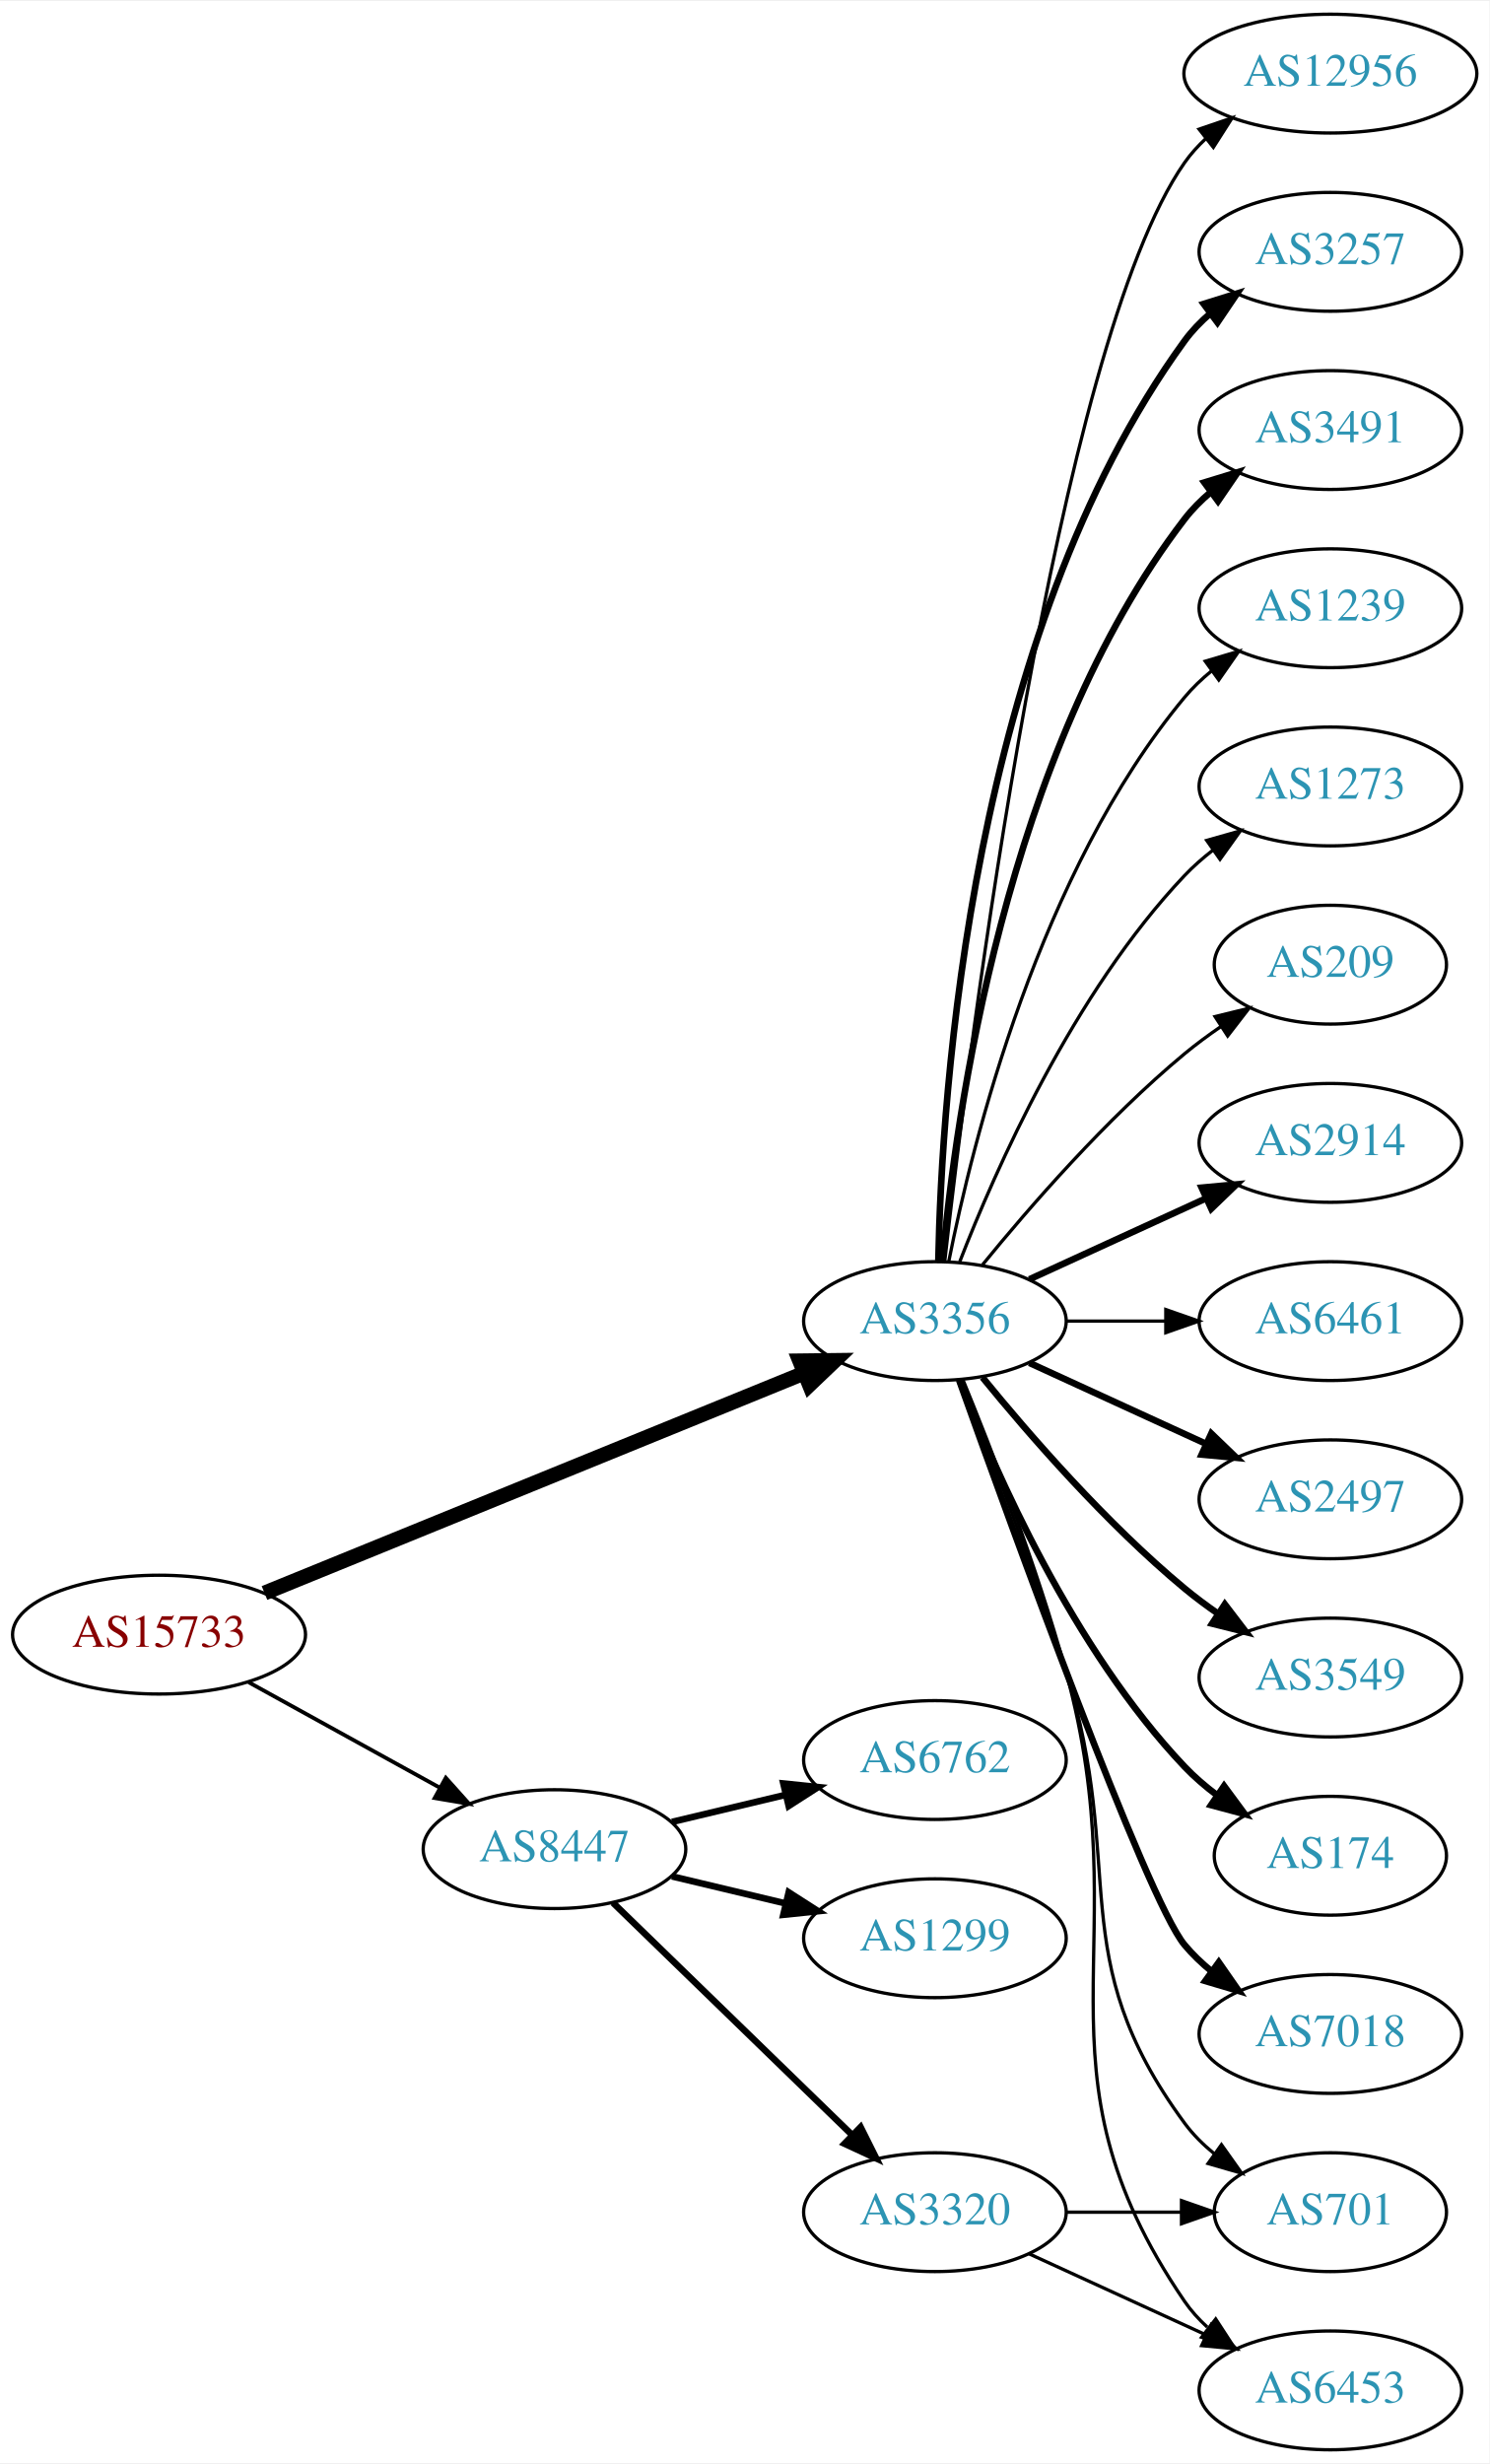
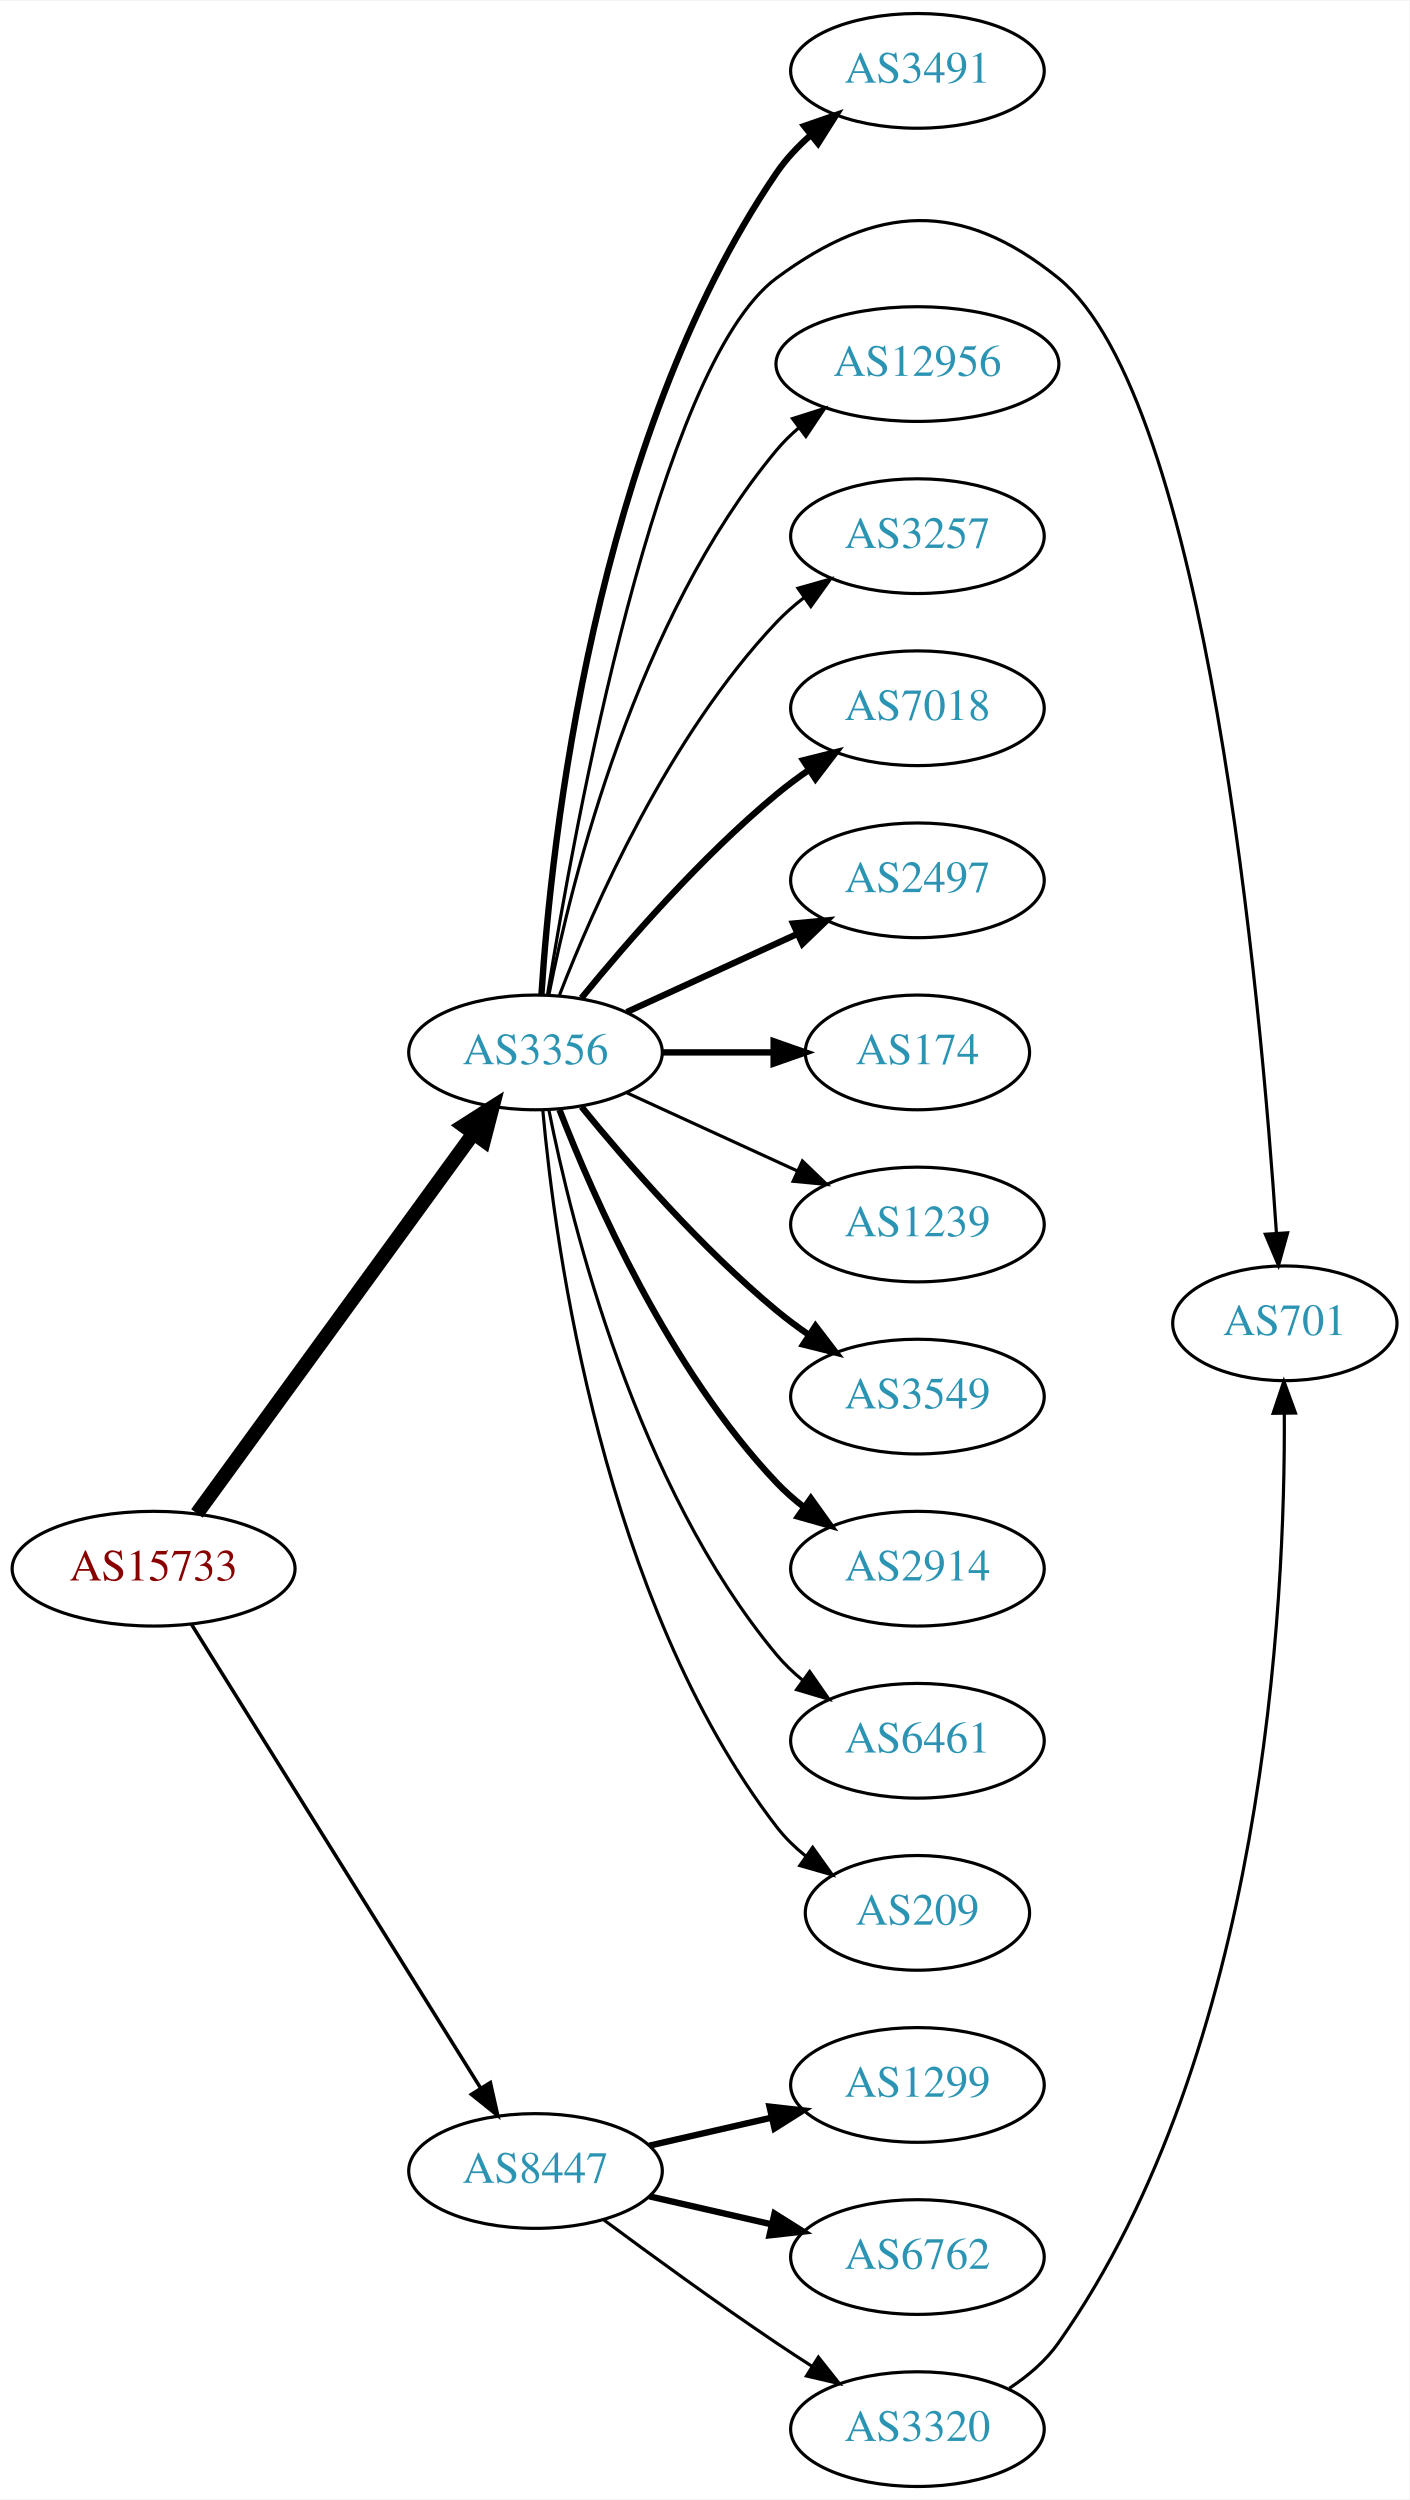
- <svg xmlns="http://www.w3.org/2000/svg" xmlns:xlink="http://www.w3.org/1999/xlink" width="451pt" height="746pt" viewBox="0.00 0.00 451.37 746.00">
-   <g id="graph0" class="graph" transform="scale(1 1) rotate(0) translate(4 742)">
-     <polygon fill="white" stroke="none" points="-4,4 -4,-742 447.37,-742 447.37,4 -4,4" />
+ <svg xmlns="http://www.w3.org/2000/svg" xmlns:xlink="http://www.w3.org/1999/xlink" width="442pt" height="784pt" viewBox="0.00 0.00 442.27 784.00">
+   <g id="graph0" class="graph" transform="scale(1 1) rotate(0) translate(4 780)">
+     <polygon fill="white" stroke="none" points="-4,4 -4,-780 438.271,-780 438.271,4 -4,4" />
    <g id="node1" class="node">
      <g id="a_node1">
        <a xlink:href="/asn/15733" xlink:title="AS15733 ~ Corporate Datacenter Austria [AT]">
-           <ellipse fill="#ffffff" stroke="black" cx="44.196" cy="-247" rx="44.393" ry="18" />
-           <text text-anchor="middle" x="44.196" y="-243.3" font-family="Times,serif" font-size="14.00" fill="#880000">AS15733</text>
+           <ellipse fill="#ffffff" stroke="black" cx="44.196" cy="-288" rx="44.393" ry="18" />
+           <text text-anchor="middle" x="44.196" y="-284.3" font-family="Times,serif" font-size="14.00" fill="#880000">AS15733</text>
        </a>
      </g>
    </g>
    <g id="node2" class="node">
      <g id="a_node2">
        <a xlink:href="/asn/3356" xlink:title="AS3356 ~ Level 3 Parent, LLC [US]">
-           <ellipse fill="#ffffff" stroke="black" cx="279.332" cy="-342" rx="39.794" ry="18" />
-           <text text-anchor="middle" x="279.332" y="-338.3" font-family="Times,serif" font-size="14.00" fill="#2c94b3">AS3356</text>
+           <ellipse fill="#ffffff" stroke="black" cx="164.039" cy="-450" rx="39.794" ry="18" />
+           <text text-anchor="middle" x="164.039" y="-446.3" font-family="Times,serif" font-size="14.00" fill="#2c94b3">AS3356</text>
        </a>
      </g>
    </g>
    <g id="edge1" class="edge">
-       <path fill="none" stroke="black" stroke-width="4.5" d="M76.155,-259.615C118.362,-276.814 193.943,-307.613 239.778,-326.29" />
-       <polygon fill="black" stroke="black" stroke-width="4.5" points="238.338,-329.955 249.084,-330.082 241.309,-322.662 238.338,-329.955" />
+       <path fill="none" stroke="black" stroke-width="4.5" d="M57.807,-305.337C78.628,-333.96 120.29,-391.233 144.479,-424.486" />
+       <polygon fill="black" stroke="black" stroke-width="4.5" points="141.451,-427.017 150.518,-432.788 147.82,-422.385 141.451,-427.017" />
    </g>
    <g id="node3" class="node">
      <g id="a_node3">
        <a xlink:href="/asn/8447" xlink:title="AS8447 ~ A1 Telekom Austria AG [AT]">
-           <ellipse fill="#ffffff" stroke="black" cx="164.039" cy="-182" rx="39.794" ry="18" />
-           <text text-anchor="middle" x="164.039" y="-178.3" font-family="Times,serif" font-size="14.00" fill="#2c94b3">AS8447</text>
+           <ellipse fill="#ffffff" stroke="black" cx="164.039" cy="-99" rx="39.794" ry="18" />
+           <text text-anchor="middle" x="164.039" y="-95.3" font-family="Times,serif" font-size="14.00" fill="#2c94b3">AS8447</text>
        </a>
      </g>
    </g>
    <g id="edge2" class="edge">
-       <path fill="none" stroke="black" stroke-width="1.174" d="M71.349,-232.574C88.403,-223.168 110.827,-210.799 129.231,-200.648" />
-       <polygon fill="black" stroke="black" stroke-width="1.174" points="131.103,-203.612 138.169,-195.718 127.722,-197.483 131.103,-203.612" />
+       <path fill="none" stroke="black" stroke-width="1.125" d="M56.071,-270.558C76.855,-237.225 122.315,-164.314 146.744,-125.134" />
+       <polygon fill="black" stroke="black" stroke-width="1.125" points="149.869,-126.737 152.19,-116.4 143.929,-123.034 149.869,-126.737" />
    </g>
    <g id="node4" class="node">
      <g id="a_node4">
-         <a xlink:href="/asn/2914" xlink:title="AS2914 ~ NTT America, Inc. [US]">
-           <ellipse fill="#ffffff" stroke="black" cx="399.174" cy="-396" rx="39.794" ry="18" />
-           <text text-anchor="middle" x="399.174" y="-392.3" font-family="Times,serif" font-size="14.00" fill="#2c94b3">AS2914</text>
+         <a xlink:href="/asn/3491" xlink:title="AS3491 ~ PCCW Global, Inc. [US]">
+           <ellipse fill="#ffffff" stroke="black" cx="283.881" cy="-758" rx="39.794" ry="18" />
+           <text text-anchor="middle" x="283.881" y="-754.3" font-family="Times,serif" font-size="14.00" fill="#2c94b3">AS3491</text>
        </a>
      </g>
    </g>
    <g id="edge3" class="edge">
-       <path fill="none" stroke="black" stroke-width="2" d="M307.96,-354.661C323.917,-361.973 344.188,-371.261 361.471,-379.181" />
-       <polygon fill="black" stroke="black" stroke-width="2" points="360.169,-382.435 370.718,-383.419 363.085,-376.071 360.169,-382.435" />
+       <path fill="none" stroke="black" stroke-width="2" d="M165.896,-468.146C168.904,-514.905 182.2,-641.734 239.685,-726 242.634,-730.322 246.363,-734.286 250.388,-737.841" />
+       <polygon fill="black" stroke="black" stroke-width="2" points="248.357,-740.697 258.369,-744.161 252.702,-735.209 248.357,-740.697" />
    </g>
    <g id="node5" class="node">
      <g id="a_node5">
-         <a xlink:href="/asn/6461" xlink:title="AS6461 ~ Zayo Bandwidth [US]">
-           <ellipse fill="#ffffff" stroke="black" cx="399.174" cy="-342" rx="39.794" ry="18" />
-           <text text-anchor="middle" x="399.174" y="-338.3" font-family="Times,serif" font-size="14.00" fill="#2c94b3">AS6461</text>
+         <a xlink:href="/asn/701" xlink:title="AS701 ~ UUNET [US]">
+           <ellipse fill="#ffffff" stroke="black" cx="399.174" cy="-365" rx="35.194" ry="18" />
+           <text text-anchor="middle" x="399.174" y="-361.3" font-family="Times,serif" font-size="14.00" fill="#2c94b3">AS701</text>
        </a>
      </g>
    </g>
    <g id="edge4" class="edge">
-       <path fill="none" stroke="black" d="M319.244,-342C328.798,-342 339.147,-342 349.11,-342" />
-       <polygon fill="black" stroke="black" points="349.302,-345.5 359.302,-342 349.302,-338.5 349.302,-345.5" />
+       <path fill="none" stroke="black" d="M167.793,-468.051C176.061,-519.585 202.416,-665.461 239.685,-693 271.281,-716.347 297.533,-717.706 328.077,-693 374.693,-655.294 391.67,-466.01 396.528,-393.408" />
+       <polygon fill="black" stroke="black" points="400.037,-393.389 397.183,-383.186 393.051,-392.941 400.037,-393.389" />
    </g>
    <g id="node6" class="node">
      <g id="a_node6">
-         <a xlink:href="/asn/2497" xlink:title="AS2497 ~ Internet Initiative Japan Inc. [JP]">
-           <ellipse fill="#ffffff" stroke="black" cx="399.174" cy="-288" rx="39.794" ry="18" />
-           <text text-anchor="middle" x="399.174" y="-284.3" font-family="Times,serif" font-size="14.00" fill="#2c94b3">AS2497</text>
+         <a xlink:href="/asn/12956" xlink:title="AS12956 ~ TELXIUS [ES]">
+           <ellipse fill="#ffffff" stroke="black" cx="283.881" cy="-666" rx="44.393" ry="18" />
+           <text text-anchor="middle" x="283.881" y="-662.3" font-family="Times,serif" font-size="14.00" fill="#2c94b3">AS12956</text>
        </a>
      </g>
    </g>
    <g id="edge5" class="edge">
-       <path fill="none" stroke="black" stroke-width="2" d="M307.96,-329.339C323.917,-322.027 344.188,-312.739 361.471,-304.819" />
-       <polygon fill="black" stroke="black" stroke-width="2" points="363.085,-307.929 370.718,-300.581 360.169,-301.565 363.085,-307.929" />
+       <path fill="none" stroke="black" d="M168.237,-468.073C175.401,-504.141 195.675,-586.125 239.685,-639 241.778,-641.515 244.169,-643.867 246.727,-646.051" />
+       <polygon fill="black" stroke="black" points="244.676,-648.887 254.775,-652.091 248.878,-643.289 244.676,-648.887" />
    </g>
    <g id="node7" class="node">
      <g id="a_node7">
-         <a xlink:href="/asn/3549" xlink:title="AS3549 ~ Level 3 Parent, LLC [US]">
-           <ellipse fill="#ffffff" stroke="black" cx="399.174" cy="-234" rx="39.794" ry="18" />
-           <text text-anchor="middle" x="399.174" y="-230.3" font-family="Times,serif" font-size="14.00" fill="#2c94b3">AS3549</text>
+         <a xlink:href="/asn/3257" xlink:title="AS3257 ~ GTT [DE]">
+           <ellipse fill="#ffffff" stroke="black" cx="283.881" cy="-612" rx="39.794" ry="18" />
+           <text text-anchor="middle" x="283.881" y="-608.3" font-family="Times,serif" font-size="14.00" fill="#2c94b3">AS3257</text>
        </a>
      </g>
    </g>
    <g id="edge6" class="edge">
-       <path fill="none" stroke="black" stroke-width="2" d="M293.751,-324.935C307.865,-307.625 331.28,-280.655 354.978,-261 358.194,-258.332 361.695,-255.73 365.265,-253.259" />
-       <polygon fill="black" stroke="black" stroke-width="2" points="367.189,-256.183 373.622,-247.764 363.343,-250.334 367.189,-256.183" />
+       <path fill="none" stroke="black" d="M171.562,-467.994C182.312,-495.728 205.969,-549.429 239.685,-585 242.271,-587.728 245.188,-590.294 248.257,-592.677" />
+       <polygon fill="black" stroke="black" points="246.411,-595.658 256.605,-598.543 250.435,-589.93 246.411,-595.658" />
    </g>
    <g id="node8" class="node">
      <g id="a_node8">
-         <a xlink:href="/asn/174" xlink:title="AS174 ~ Cogent Communications [US]">
-           <ellipse fill="#ffffff" stroke="black" cx="399.174" cy="-180" rx="35.194" ry="18" />
-           <text text-anchor="middle" x="399.174" y="-176.3" font-family="Times,serif" font-size="14.00" fill="#2c94b3">AS174</text>
+         <a xlink:href="/asn/7018" xlink:title="AS7018 ~ AT&amp;T Services, Inc. [US]">
+           <ellipse fill="#ffffff" stroke="black" cx="283.881" cy="-558" rx="39.794" ry="18" />
+           <text text-anchor="middle" x="283.881" y="-554.3" font-family="Times,serif" font-size="14.00" fill="#2c94b3">AS7018</text>
        </a>
      </g>
    </g>
    <g id="edge7" class="edge">
-       <path fill="none" stroke="black" stroke-width="2" d="M286.855,-324.006C297.605,-296.272 321.262,-242.571 354.978,-207 357.921,-203.895 361.294,-200.999 364.83,-198.345" />
-       <polygon fill="black" stroke="black" stroke-width="2" points="366.959,-201.129 373.249,-192.603 363.015,-195.346 366.959,-201.129" />
+       <path fill="none" stroke="black" stroke-width="2" d="M178.458,-467.065C192.572,-484.375 215.987,-511.345 239.685,-531 242.901,-533.668 246.402,-536.27 249.972,-538.741" />
+       <polygon fill="black" stroke="black" stroke-width="2" points="248.05,-541.666 258.329,-544.236 251.896,-535.817 248.05,-541.666" />
    </g>
    <g id="node9" class="node">
      <g id="a_node9">
-         <a xlink:href="/asn/701" xlink:title="AS701 ~ UUNET [US]">
-           <ellipse fill="#ffffff" stroke="black" cx="399.174" cy="-72" rx="35.194" ry="18" />
-           <text text-anchor="middle" x="399.174" y="-68.3" font-family="Times,serif" font-size="14.00" fill="#2c94b3">AS701</text>
+         <a xlink:href="/asn/2497" xlink:title="AS2497 ~ Internet Initiative Japan Inc. [JP]">
+           <ellipse fill="#ffffff" stroke="black" cx="283.881" cy="-504" rx="39.794" ry="18" />
+           <text text-anchor="middle" x="283.881" y="-500.3" font-family="Times,serif" font-size="14.00" fill="#2c94b3">AS2497</text>
        </a>
      </g>
    </g>
    <g id="edge8" class="edge">
-       <path fill="none" stroke="black" d="M287.408,-324.168C295.578,-303.242 309.15,-267.405 318.978,-236 337.781,-175.917 317.656,-149.701 354.978,-99 357.514,-95.555 360.634,-92.447 364.027,-89.673" />
-       <polygon fill="black" stroke="black" points="366.166,-92.447 372.292,-83.803 362.113,-86.74 366.166,-92.447" />
+       <path fill="none" stroke="black" stroke-width="2" d="M192.667,-462.661C208.624,-469.973 228.895,-479.261 246.178,-487.181" />
+       <polygon fill="black" stroke="black" stroke-width="2" points="244.876,-490.435 255.425,-491.419 247.793,-484.071 244.876,-490.435" />
    </g>
    <g id="node10" class="node">
      <g id="a_node10">
-         <a xlink:href="/asn/7018" xlink:title="AS7018 ~ AT&amp;T Services, Inc. [US]">
-           <ellipse fill="#ffffff" stroke="black" cx="399.174" cy="-126" rx="39.794" ry="18" />
-           <text text-anchor="middle" x="399.174" y="-122.3" font-family="Times,serif" font-size="14.00" fill="#2c94b3">AS7018</text>
+         <a xlink:href="/asn/174" xlink:title="AS174 ~ Cogent Communications [US]">
+           <ellipse fill="#ffffff" stroke="black" cx="283.881" cy="-450" rx="35.194" ry="18" />
+           <text text-anchor="middle" x="283.881" y="-446.3" font-family="Times,serif" font-size="14.00" fill="#2c94b3">AS174</text>
        </a>
      </g>
    </g>
    <g id="edge9" class="edge">
-       <path fill="none" stroke="black" stroke-width="2" d="M286.662,-324.14C302.502,-279.733 343.411,-166.897 354.978,-153 357.383,-150.111 360.179,-147.437 363.172,-144.987" />
-       <polygon fill="black" stroke="black" stroke-width="2" points="365.361,-147.723 371.415,-139.027 361.26,-142.05 365.361,-147.723" />
+       <path fill="none" stroke="black" stroke-width="2" d="M203.951,-450C215.038,-450 227.198,-450 238.58,-450" />
+       <polygon fill="black" stroke="black" stroke-width="2" points="238.762,-453.5 248.762,-450 238.762,-446.5 238.762,-453.5" />
    </g>
    <g id="node11" class="node">
      <g id="a_node11">
-         <a xlink:href="/asn/12956" xlink:title="AS12956 ~ TELXIUS [ES]">
-           <ellipse fill="#ffffff" stroke="black" cx="399.174" cy="-720" rx="44.393" ry="18" />
-           <text text-anchor="middle" x="399.174" y="-716.3" font-family="Times,serif" font-size="14.00" fill="#2c94b3">AS12956</text>
+         <a xlink:href="/asn/1239" xlink:title="AS1239 ~ Sprint [US]">
+           <ellipse fill="#ffffff" stroke="black" cx="283.881" cy="-396" rx="39.794" ry="18" />
+           <text text-anchor="middle" x="283.881" y="-392.3" font-family="Times,serif" font-size="14.00" fill="#2c94b3">AS1239</text>
        </a>
      </g>
    </g>
    <g id="edge10" class="edge">
-       <path fill="none" stroke="black" d="M282.302,-360.101C289.53,-423.928 316.207,-637.628 354.978,-693 356.855,-695.68 359.092,-698.15 361.545,-700.414" />
-       <polygon fill="black" stroke="black" points="359.385,-703.168 369.411,-706.593 363.709,-697.663 359.385,-703.168" />
+       <path fill="none" stroke="black" d="M192.667,-437.339C208.624,-430.027 228.895,-420.739 246.178,-412.819" />
+       <polygon fill="black" stroke="black" points="247.793,-415.929 255.425,-408.581 244.876,-409.565 247.793,-415.929" />
    </g>
    <g id="node12" class="node">
      <g id="a_node12">
-         <a xlink:href="/asn/3257" xlink:title="AS3257 ~ GTT [DE]">
-           <ellipse fill="#ffffff" stroke="black" cx="399.174" cy="-666" rx="39.794" ry="18" />
-           <text text-anchor="middle" x="399.174" y="-662.3" font-family="Times,serif" font-size="14.00" fill="#2c94b3">AS3257</text>
+         <a xlink:href="/asn/3549" xlink:title="AS3549 ~ Level 3 Parent, LLC [US]">
+           <ellipse fill="#ffffff" stroke="black" cx="283.881" cy="-342" rx="39.794" ry="18" />
+           <text text-anchor="middle" x="283.881" y="-338.3" font-family="Times,serif" font-size="14.00" fill="#2c94b3">AS3549</text>
        </a>
      </g>
    </g>
    <g id="edge11" class="edge">
-       <path fill="none" stroke="black" stroke-width="2" d="M280.363,-360.337C281.337,-410.079 290.056,-549.806 354.978,-639 357.19,-642.039 359.858,-644.813 362.77,-647.326" />
-       <polygon fill="black" stroke="black" stroke-width="2" points="360.788,-650.214 370.901,-653.373 364.965,-644.597 360.788,-650.214" />
+       <path fill="none" stroke="black" stroke-width="2" d="M178.458,-432.935C192.572,-415.625 215.987,-388.655 239.685,-369 242.901,-366.332 246.402,-363.73 249.972,-361.259" />
+       <polygon fill="black" stroke="black" stroke-width="2" points="251.896,-364.183 258.329,-355.764 248.05,-358.334 251.896,-364.183" />
    </g>
    <g id="node13" class="node">
      <g id="a_node13">
-         <a xlink:href="/asn/3491" xlink:title="AS3491 ~ PCCW Global, Inc. [US]">
-           <ellipse fill="#ffffff" stroke="black" cx="399.174" cy="-612" rx="39.794" ry="18" />
-           <text text-anchor="middle" x="399.174" y="-608.3" font-family="Times,serif" font-size="14.00" fill="#2c94b3">AS3491</text>
+         <a xlink:href="/asn/2914" xlink:title="AS2914 ~ NTT America, Inc. [US]">
+           <ellipse fill="#ffffff" stroke="black" cx="283.881" cy="-288" rx="39.794" ry="18" />
+           <text text-anchor="middle" x="283.881" y="-284.3" font-family="Times,serif" font-size="14.00" fill="#2c94b3">AS2914</text>
        </a>
      </g>
    </g>
    <g id="edge12" class="edge">
-       <path fill="none" stroke="black" stroke-width="2" d="M281.616,-360.117C285.514,-403.332 300.531,-514.131 354.978,-585 357.268,-587.981 359.988,-590.716 362.932,-593.205" />
-       <polygon fill="black" stroke="black" stroke-width="2" points="360.979,-596.113 371.109,-599.218 365.126,-590.473 360.979,-596.113" />
+       <path fill="none" stroke="black" stroke-width="2" d="M171.562,-432.006C182.312,-404.272 205.969,-350.571 239.685,-315 242.271,-312.272 245.188,-309.706 248.257,-307.323" />
+       <polygon fill="black" stroke="black" stroke-width="2" points="250.435,-310.07 256.605,-301.457 246.411,-304.342 250.435,-310.07" />
    </g>
    <g id="node14" class="node">
      <g id="a_node14">
-         <a xlink:href="/asn/1239" xlink:title="AS1239 ~ Sprint [US]">
-           <ellipse fill="#ffffff" stroke="black" cx="399.174" cy="-558" rx="39.794" ry="18" />
-           <text text-anchor="middle" x="399.174" y="-554.3" font-family="Times,serif" font-size="14.00" fill="#2c94b3">AS1239</text>
+         <a xlink:href="/asn/6461" xlink:title="AS6461 ~ Zayo Bandwidth [US]">
+           <ellipse fill="#ffffff" stroke="black" cx="283.881" cy="-234" rx="39.794" ry="18" />
+           <text text-anchor="middle" x="283.881" y="-230.3" font-family="Times,serif" font-size="14.00" fill="#2c94b3">AS6461</text>
        </a>
      </g>
    </g>
    <g id="edge13" class="edge">
-       <path fill="none" stroke="black" d="M283.53,-360.073C290.694,-396.141 310.968,-478.125 354.978,-531 357.383,-533.889 360.179,-536.563 363.172,-539.013" />
-       <polygon fill="black" stroke="black" points="361.26,-541.95 371.415,-544.973 365.361,-536.277 361.26,-541.95" />
+       <path fill="none" stroke="black" d="M168.237,-431.927C175.401,-395.859 195.675,-313.875 239.685,-261 242.09,-258.111 244.886,-255.437 247.879,-252.987" />
+       <polygon fill="black" stroke="black" points="250.069,-255.723 256.122,-247.027 245.967,-250.05 250.069,-255.723" />
    </g>
    <g id="node15" class="node">
      <g id="a_node15">
-         <a xlink:href="/asn/6453" xlink:title="AS6453 ~ TATA COMMUNICATIONS (AMERICA) INC [US]">
-           <ellipse fill="#ffffff" stroke="black" cx="399.174" cy="-18" rx="39.794" ry="18" />
-           <text text-anchor="middle" x="399.174" y="-14.3" font-family="Times,serif" font-size="14.00" fill="#2c94b3">AS6453</text>
+         <a xlink:href="/asn/209" xlink:title="AS209 ~ CenturyLink Communications, LLC [US]">
+           <ellipse fill="#ffffff" stroke="black" cx="283.881" cy="-180" rx="35.194" ry="18" />
+           <text text-anchor="middle" x="283.881" y="-176.3" font-family="Times,serif" font-size="14.00" fill="#2c94b3">AS209</text>
        </a>
      </g>
    </g>
    <g id="edge14" class="edge">
-       <path fill="none" stroke="black" d="M287.803,-324.284C296.345,-303.467 310.266,-267.733 318.978,-236 341.849,-152.699 306.257,-116.333 354.978,-45 356.923,-42.152 359.278,-39.545 361.873,-37.172" />
-       <polygon fill="black" stroke="black" points="364.425,-39.624 370.208,-30.746 360.151,-34.08 364.425,-39.624" />
+       <path fill="none" stroke="black" d="M166.323,-431.883C170.221,-388.668 185.238,-277.869 239.685,-207 242.292,-203.607 245.455,-200.533 248.873,-197.777" />
+       <polygon fill="black" stroke="black" points="251.011,-200.552 257.164,-191.927 246.976,-194.832 251.011,-200.552" />
    </g>
    <g id="node16" class="node">
      <g id="a_node16">
-         <a xlink:href="/asn/1273" xlink:title="AS1273 ~ Vodafone Group PLC [EU]">
-           <ellipse fill="#ffffff" stroke="black" cx="399.174" cy="-504" rx="39.794" ry="18" />
-           <text text-anchor="middle" x="399.174" y="-500.3" font-family="Times,serif" font-size="14.00" fill="#2c94b3">AS1273</text>
+         <a xlink:href="/asn/1299" xlink:title="AS1299 ~ Telia Carrier [EU]">
+           <ellipse fill="#ffffff" stroke="black" cx="283.881" cy="-126" rx="39.794" ry="18" />
+           <text text-anchor="middle" x="283.881" y="-122.3" font-family="Times,serif" font-size="14.00" fill="#2c94b3">AS1299</text>
        </a>
      </g>
    </g>
    <g id="edge15" class="edge">
-       <path fill="none" stroke="black" d="M286.855,-359.994C297.605,-387.728 321.262,-441.429 354.978,-477 357.564,-479.728 360.481,-482.294 363.55,-484.677" />
-       <polygon fill="black" stroke="black" points="361.704,-487.658 371.898,-490.543 365.728,-481.93 361.704,-487.658" />
+       <path fill="none" stroke="black" stroke-width="2" d="M199.758,-106.955C211.758,-109.704 225.379,-112.825 238.071,-115.733" />
+       <polygon fill="black" stroke="black" stroke-width="2" points="237.474,-119.187 248.003,-118.009 239.037,-112.364 237.474,-119.187" />
    </g>
    <g id="node17" class="node">
      <g id="a_node17">
-         <a xlink:href="/asn/209" xlink:title="AS209 ~ CenturyLink Communications, LLC [US]">
-           <ellipse fill="#ffffff" stroke="black" cx="399.174" cy="-450" rx="35.194" ry="18" />
-           <text text-anchor="middle" x="399.174" y="-446.3" font-family="Times,serif" font-size="14.00" fill="#2c94b3">AS209</text>
+         <a xlink:href="/asn/6762" xlink:title="AS6762 ~ TELECOM ITALIA SPARKLE S.p.A. [IT]">
+           <ellipse fill="#ffffff" stroke="black" cx="283.881" cy="-72" rx="39.794" ry="18" />
+           <text text-anchor="middle" x="283.881" y="-68.3" font-family="Times,serif" font-size="14.00" fill="#2c94b3">AS6762</text>
        </a>
      </g>
    </g>
    <g id="edge16" class="edge">
-       <path fill="none" stroke="black" d="M293.751,-359.065C307.865,-376.375 331.28,-403.345 354.978,-423 358.441,-425.872 362.234,-428.669 366.088,-431.308" />
-       <polygon fill="black" stroke="black" points="364.231,-434.275 374.521,-436.797 368.05,-428.408 364.231,-434.275" />
+       <path fill="none" stroke="black" stroke-width="2" d="M199.758,-91.045C211.758,-88.296 225.379,-85.175 238.071,-82.267" />
+       <polygon fill="black" stroke="black" stroke-width="2" points="239.037,-85.636 248.003,-79.991 237.474,-78.813 239.037,-85.636" />
    </g>
    <g id="node18" class="node">
      <g id="a_node18">
-         <a xlink:href="/asn/1299" xlink:title="AS1299 ~ Telia Carrier [EU]">
-           <ellipse fill="#ffffff" stroke="black" cx="279.332" cy="-155" rx="39.794" ry="18" />
-           <text text-anchor="middle" x="279.332" y="-151.3" font-family="Times,serif" font-size="14.00" fill="#2c94b3">AS1299</text>
+         <a xlink:href="/asn/3320" xlink:title="AS3320 ~ DTAG [DE]">
+           <ellipse fill="#ffffff" stroke="black" cx="283.881" cy="-18" rx="39.794" ry="18" />
+           <text text-anchor="middle" x="283.881" y="-14.3" font-family="Times,serif" font-size="14.00" fill="#2c94b3">AS3320</text>
        </a>
      </g>
    </g>
    <g id="edge17" class="edge">
-       <path fill="none" stroke="black" stroke-width="2" d="M199.646,-173.752C210.517,-171.162 222.671,-168.265 234.114,-165.538" />
-       <polygon fill="black" stroke="black" stroke-width="2" points="235.02,-168.92 243.936,-163.197 233.397,-162.111 235.02,-168.92" />
-     </g>
-     <g id="node19" class="node">
-       <g id="a_node19">
-         <a xlink:href="/asn/6762" xlink:title="AS6762 ~ TELECOM ITALIA SPARKLE S.p.A. [IT]">
-           <ellipse fill="#ffffff" stroke="black" cx="279.332" cy="-209" rx="39.794" ry="18" />
-           <text text-anchor="middle" x="279.332" y="-205.3" font-family="Times,serif" font-size="14.00" fill="#2c94b3">AS6762</text>
-         </a>
-       </g>
+       <path fill="none" stroke="black" d="M185.369,-83.723C200.231,-72.696 220.976,-57.593 239.685,-45 243.234,-42.611 246.984,-40.161 250.733,-37.758" />
+       <polygon fill="black" stroke="black" points="252.801,-40.591 259.381,-32.288 249.059,-34.675 252.801,-40.591" />
    </g>
    <g id="edge18" class="edge">
-       <path fill="none" stroke="black" stroke-width="2" d="M199.646,-190.248C210.517,-192.838 222.671,-195.735 234.114,-198.462" />
-       <polygon fill="black" stroke="black" stroke-width="2" points="233.397,-201.889 243.936,-200.803 235.02,-195.08 233.397,-201.889" />
-     </g>
-     <g id="node20" class="node">
-       <g id="a_node20">
-         <a xlink:href="/asn/3320" xlink:title="AS3320 ~ DTAG [DE]">
-           <ellipse fill="#ffffff" stroke="black" cx="279.332" cy="-72" rx="39.794" ry="18" />
-           <text text-anchor="middle" x="279.332" y="-68.3" font-family="Times,serif" font-size="14.00" fill="#2c94b3">AS3320</text>
-         </a>
-       </g>
-     </g>
-     <g id="edge19" class="edge">
-       <path fill="none" stroke="black" stroke-width="2" d="M181.755,-165.769C200.916,-147.165 232.478,-116.521 254.279,-95.354" />
-       <polygon fill="black" stroke="black" stroke-width="2" points="256.81,-97.775 261.546,-88.297 251.934,-92.752 256.81,-97.775" />
-     </g>
-     <g id="edge20" class="edge">
-       <path fill="none" stroke="black" d="M319.244,-72C330.331,-72 342.491,-72 353.873,-72" />
-       <polygon fill="black" stroke="black" points="354.055,-75.5 364.055,-72 354.055,-68.5 354.055,-75.5" />
-     </g>
-     <g id="edge21" class="edge">
-       <path fill="none" stroke="black" d="M307.96,-59.339C323.917,-52.027 344.188,-42.739 361.471,-34.819" />
-       <polygon fill="black" stroke="black" points="363.085,-37.929 370.718,-30.581 360.169,-31.565 363.085,-37.929" />
+       <path fill="none" stroke="black" d="M312.727,-30.83C318.541,-34.652 324.104,-39.361 328.077,-45 392.692,-136.686 399.352,-277.03 399.004,-336.641" />
+       <polygon fill="black" stroke="black" points="395.502,-336.756 398.87,-346.802 402.502,-336.849 395.502,-336.756" />
    </g>
  </g>
</svg>
